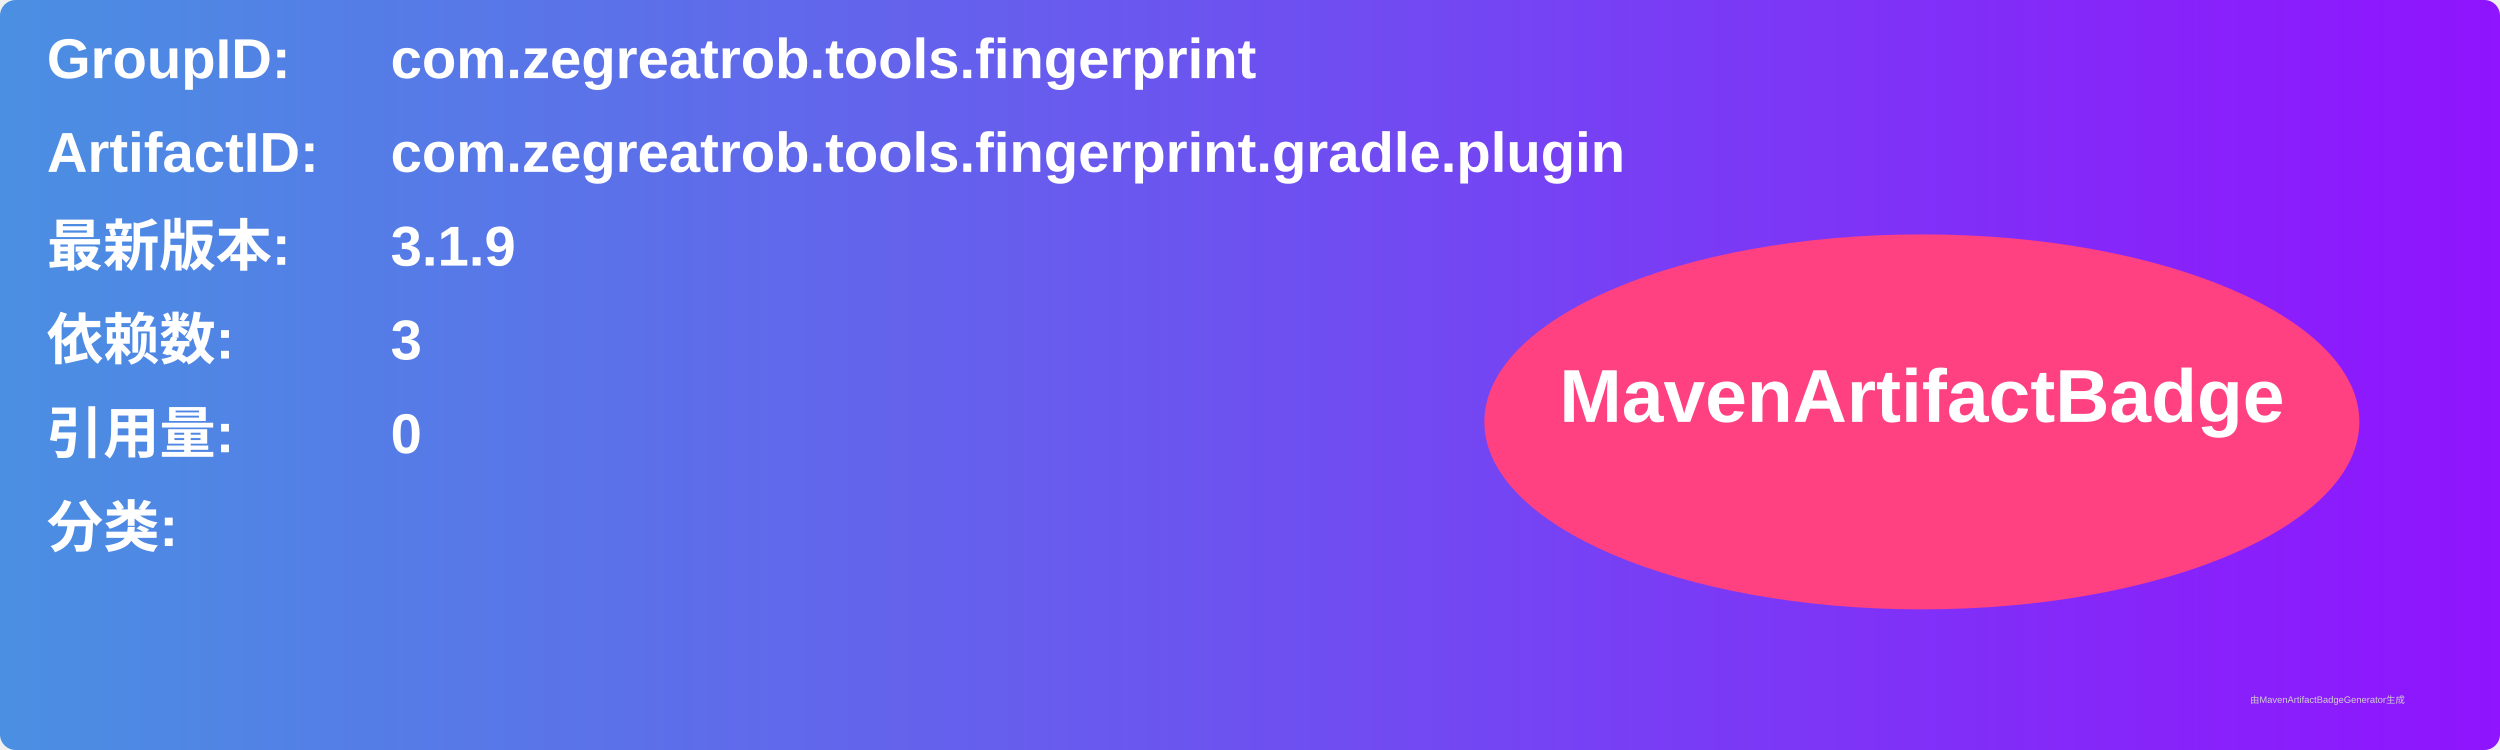
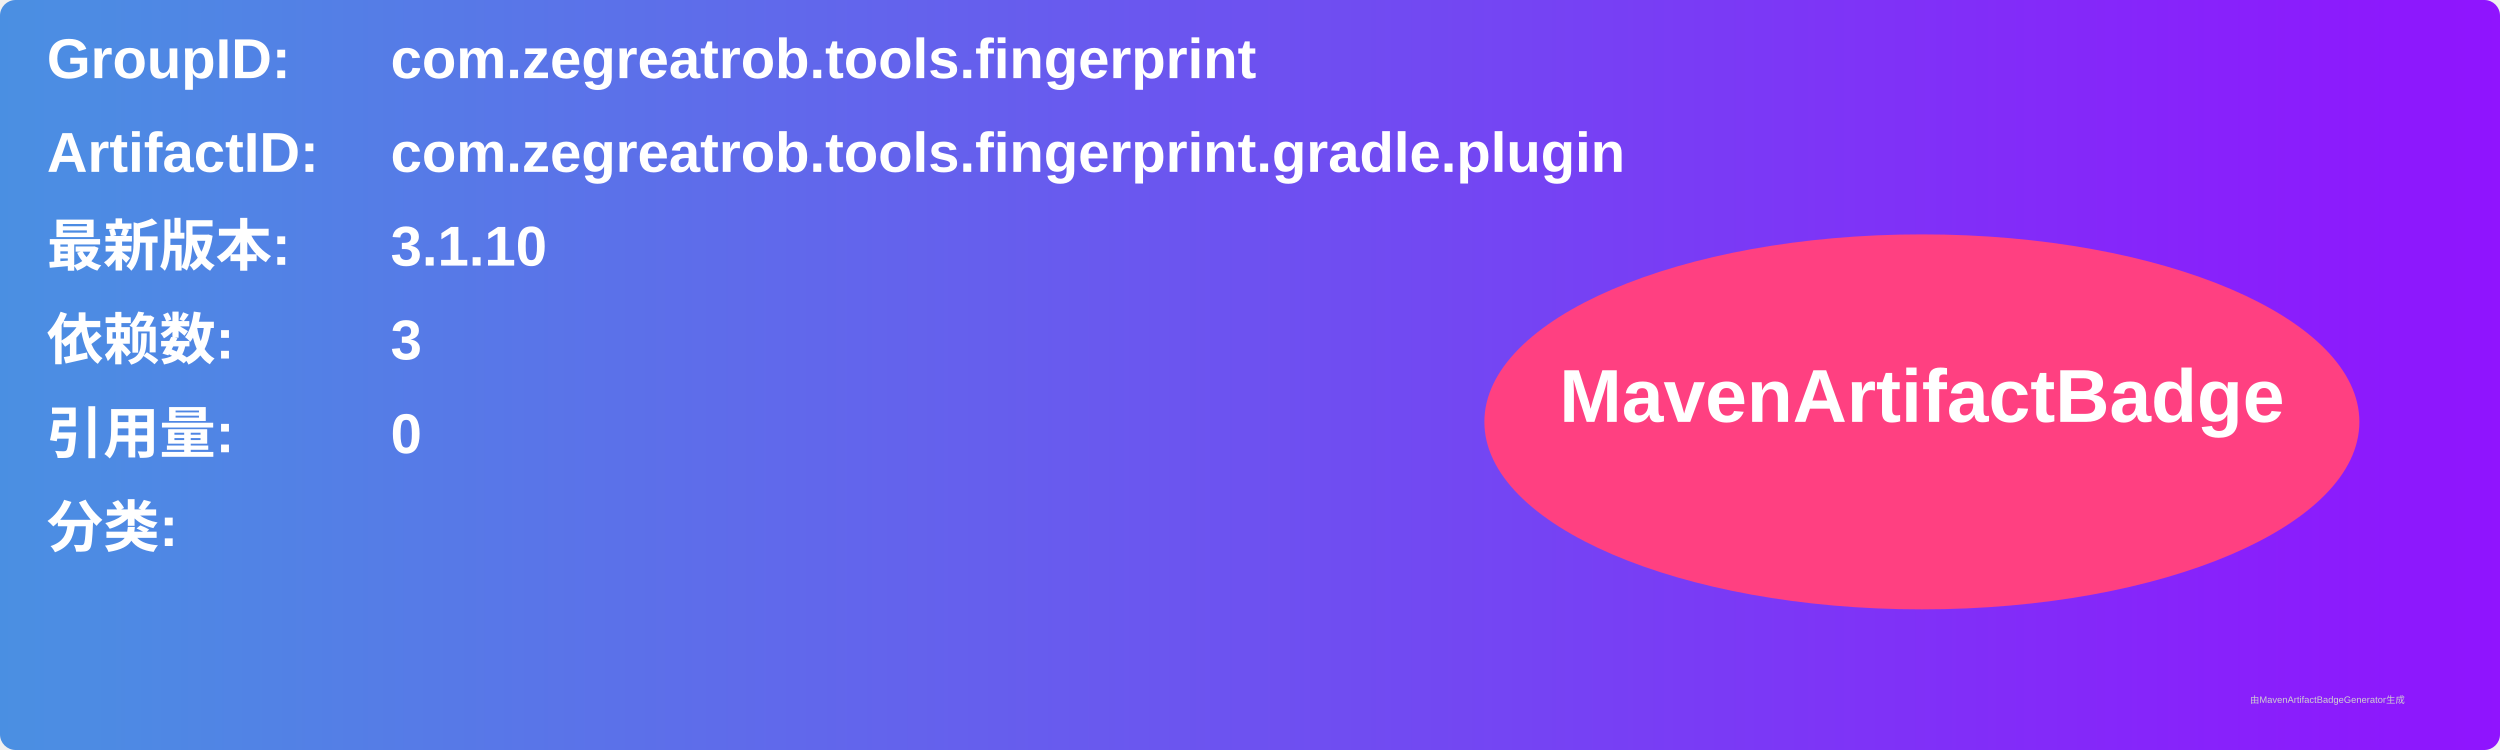
<svg xmlns="http://www.w3.org/2000/svg" width="800" height="240" viewBox="0 0 800 240">
  <linearGradient id="grad" x1="0%" y1="0%" x2="100%" y2="0%">
    <stop offset="0%" stop-color="#4a90e2" />
    <stop offset="100%" stop-color="#9013fe" />
  </linearGradient>
  <rect width="100%" height="100%" rx="5" ry="5" fill="url(#grad)" />
  <g transform="translate(15, 15)">
    <text x="0" y="10" font-family="Arial" font-size="18" fill="white" font-weight="bold" width="260">GroupID:</text>
    <text x="110" y="10" font-family="Arial" font-size="18" fill="white" font-weight="bold" width="460">com.zegreatrob.tools.fingerprint</text>
    <text x="0" y="40" font-family="Arial" font-size="18" fill="white" font-weight="bold" width="260">ArtifactID:</text>
    <text x="110" y="40" font-family="Arial" font-size="18" fill="white" font-weight="bold" width="460">com.zegreatrob.tools.fingerprint.gradle.plugin</text>
    <text x="0" y="70" font-family="Arial" font-size="18" fill="white" font-weight="bold">最新版本:</text>
    <text x="110" y="70" font-family="Arial" font-size="18" fill="white" font-weight="bold">
-       <tspan font-weight="bold">3.1.9</tspan>
+       <tspan font-weight="bold">3.1.10</tspan>
    </text>
    <text x="0" y="100" font-family="Arial" font-size="18" fill="white" font-weight="bold">依赖数: </text>
    <text x="110" y="100" font-family="Arial" font-size="18" fill="white">
      <tspan font-weight="bold">3</tspan>
    </text>
    <text x="0" y="130" font-family="Arial" font-size="18" fill="white" font-weight="bold">引用量: </text>
    <text x="110" y="130" font-family="Arial" font-size="18" fill="white">
      <tspan font-weight="bold">0</tspan>
    </text>
    <text x="0" y="160" font-family="Arial" font-size="18" fill="white" font-weight="bold">分类:</text>
    <text x="10" y="190" font-family="Arial" font-size="10" fill="white">
      <tspan font-weight="bold" />
    </text>
    <ellipse cx="600" cy="120" rx="140" ry="60" fill="#ff4081" />
    <text x="600" y="120" text-anchor="middle" font-family="Arial" font-size="24" fill="white" font-weight="bold">MavenArtifactBadge</text>
  </g>
  <text x="720" y="225" font-family="Arial" font-size="3" fill="#d0d0d0">由MavenArtifactBadgeGenerator生成</text>
</svg>
